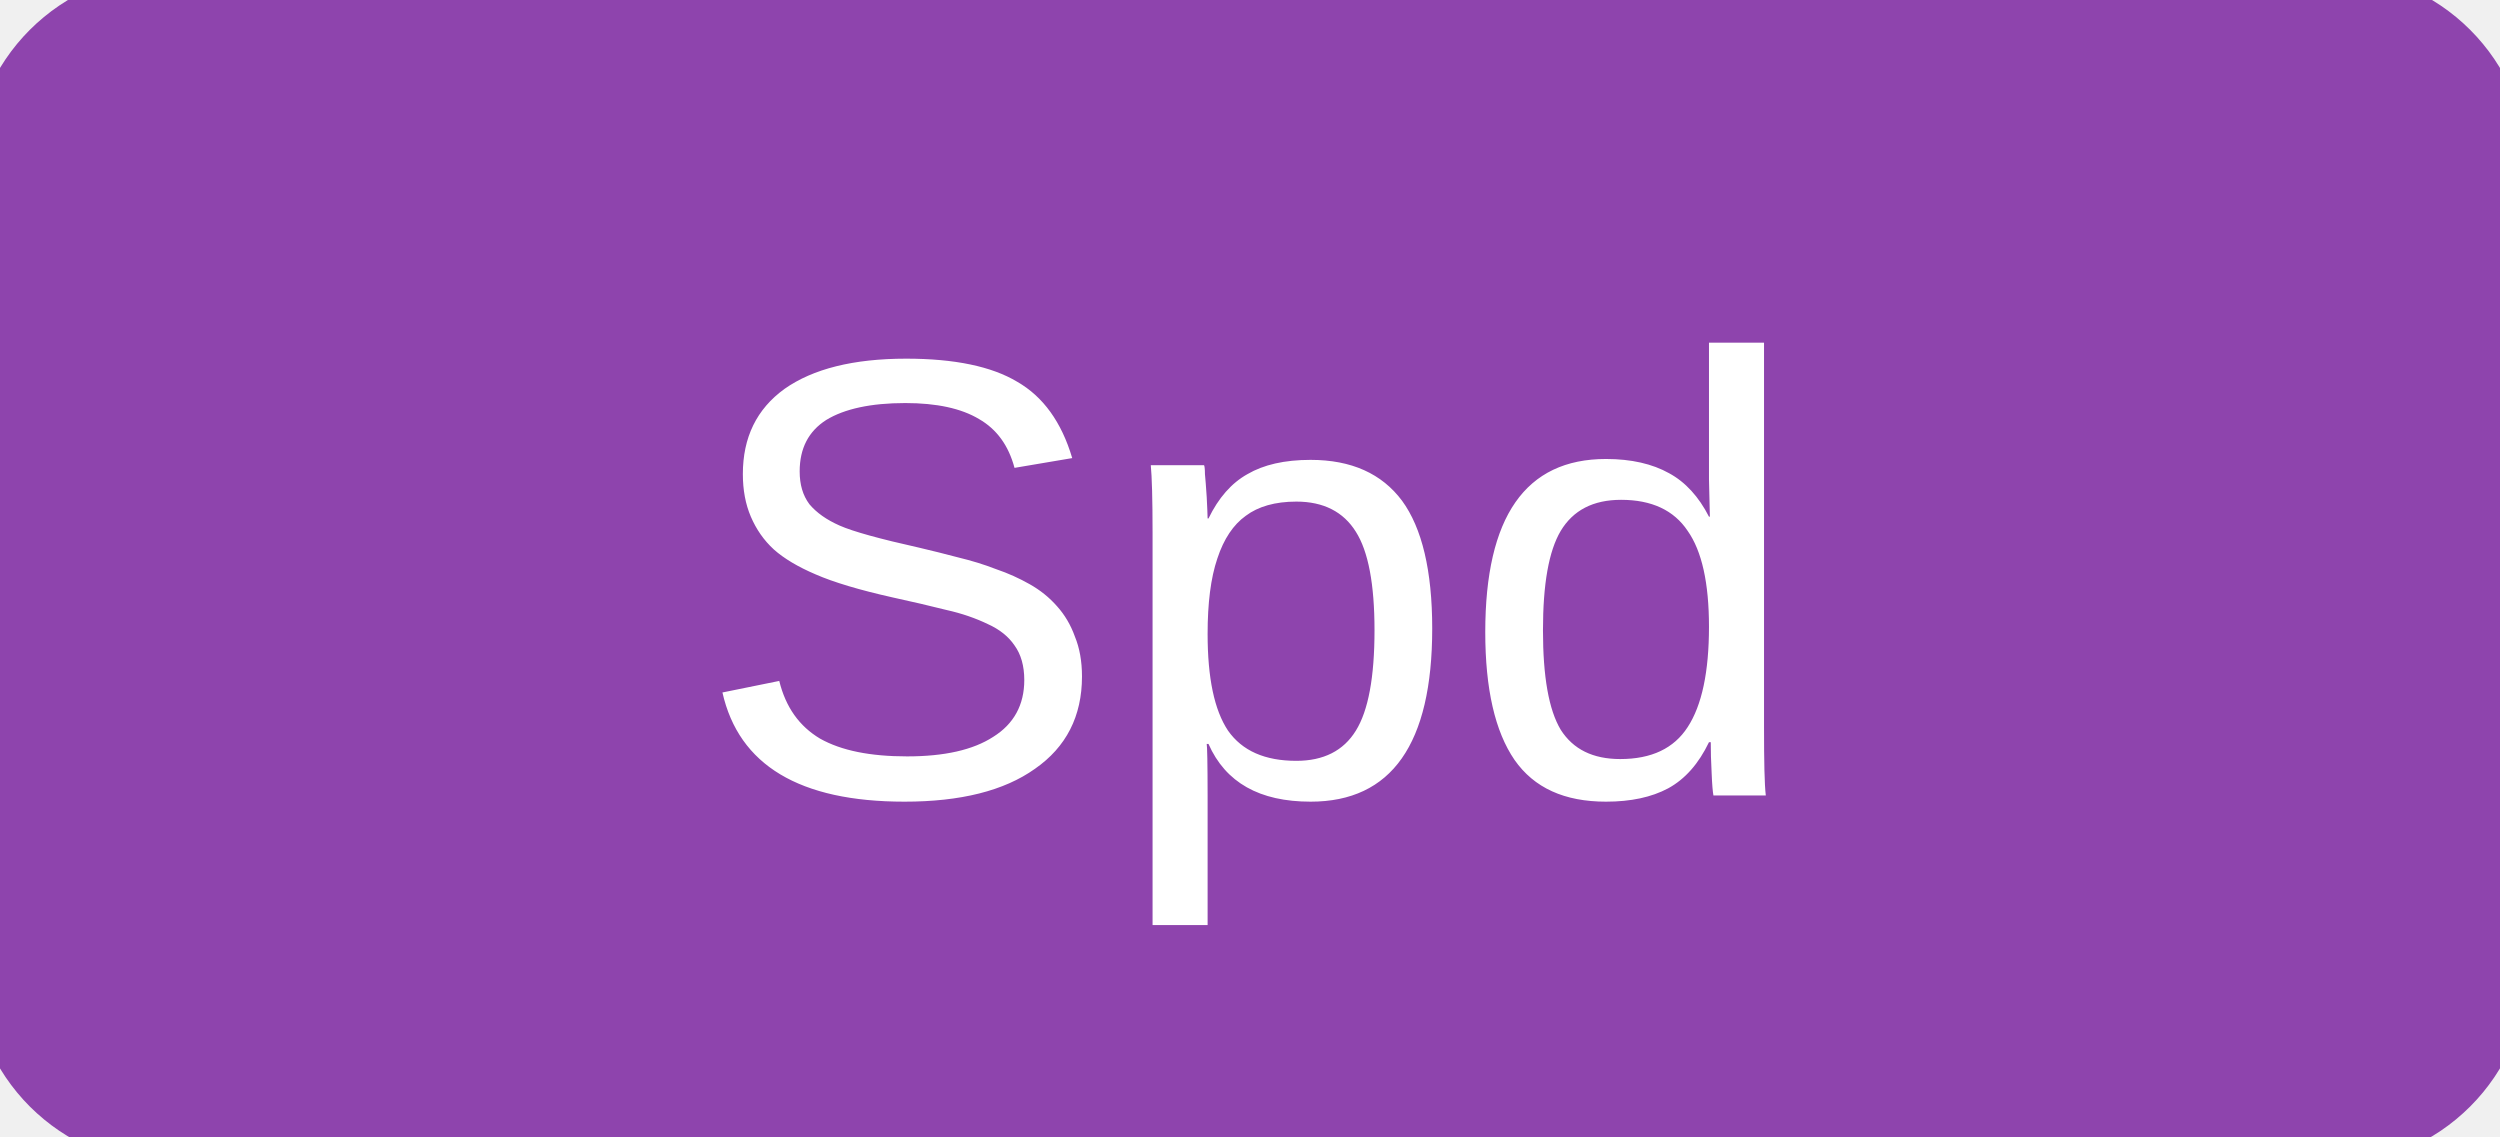
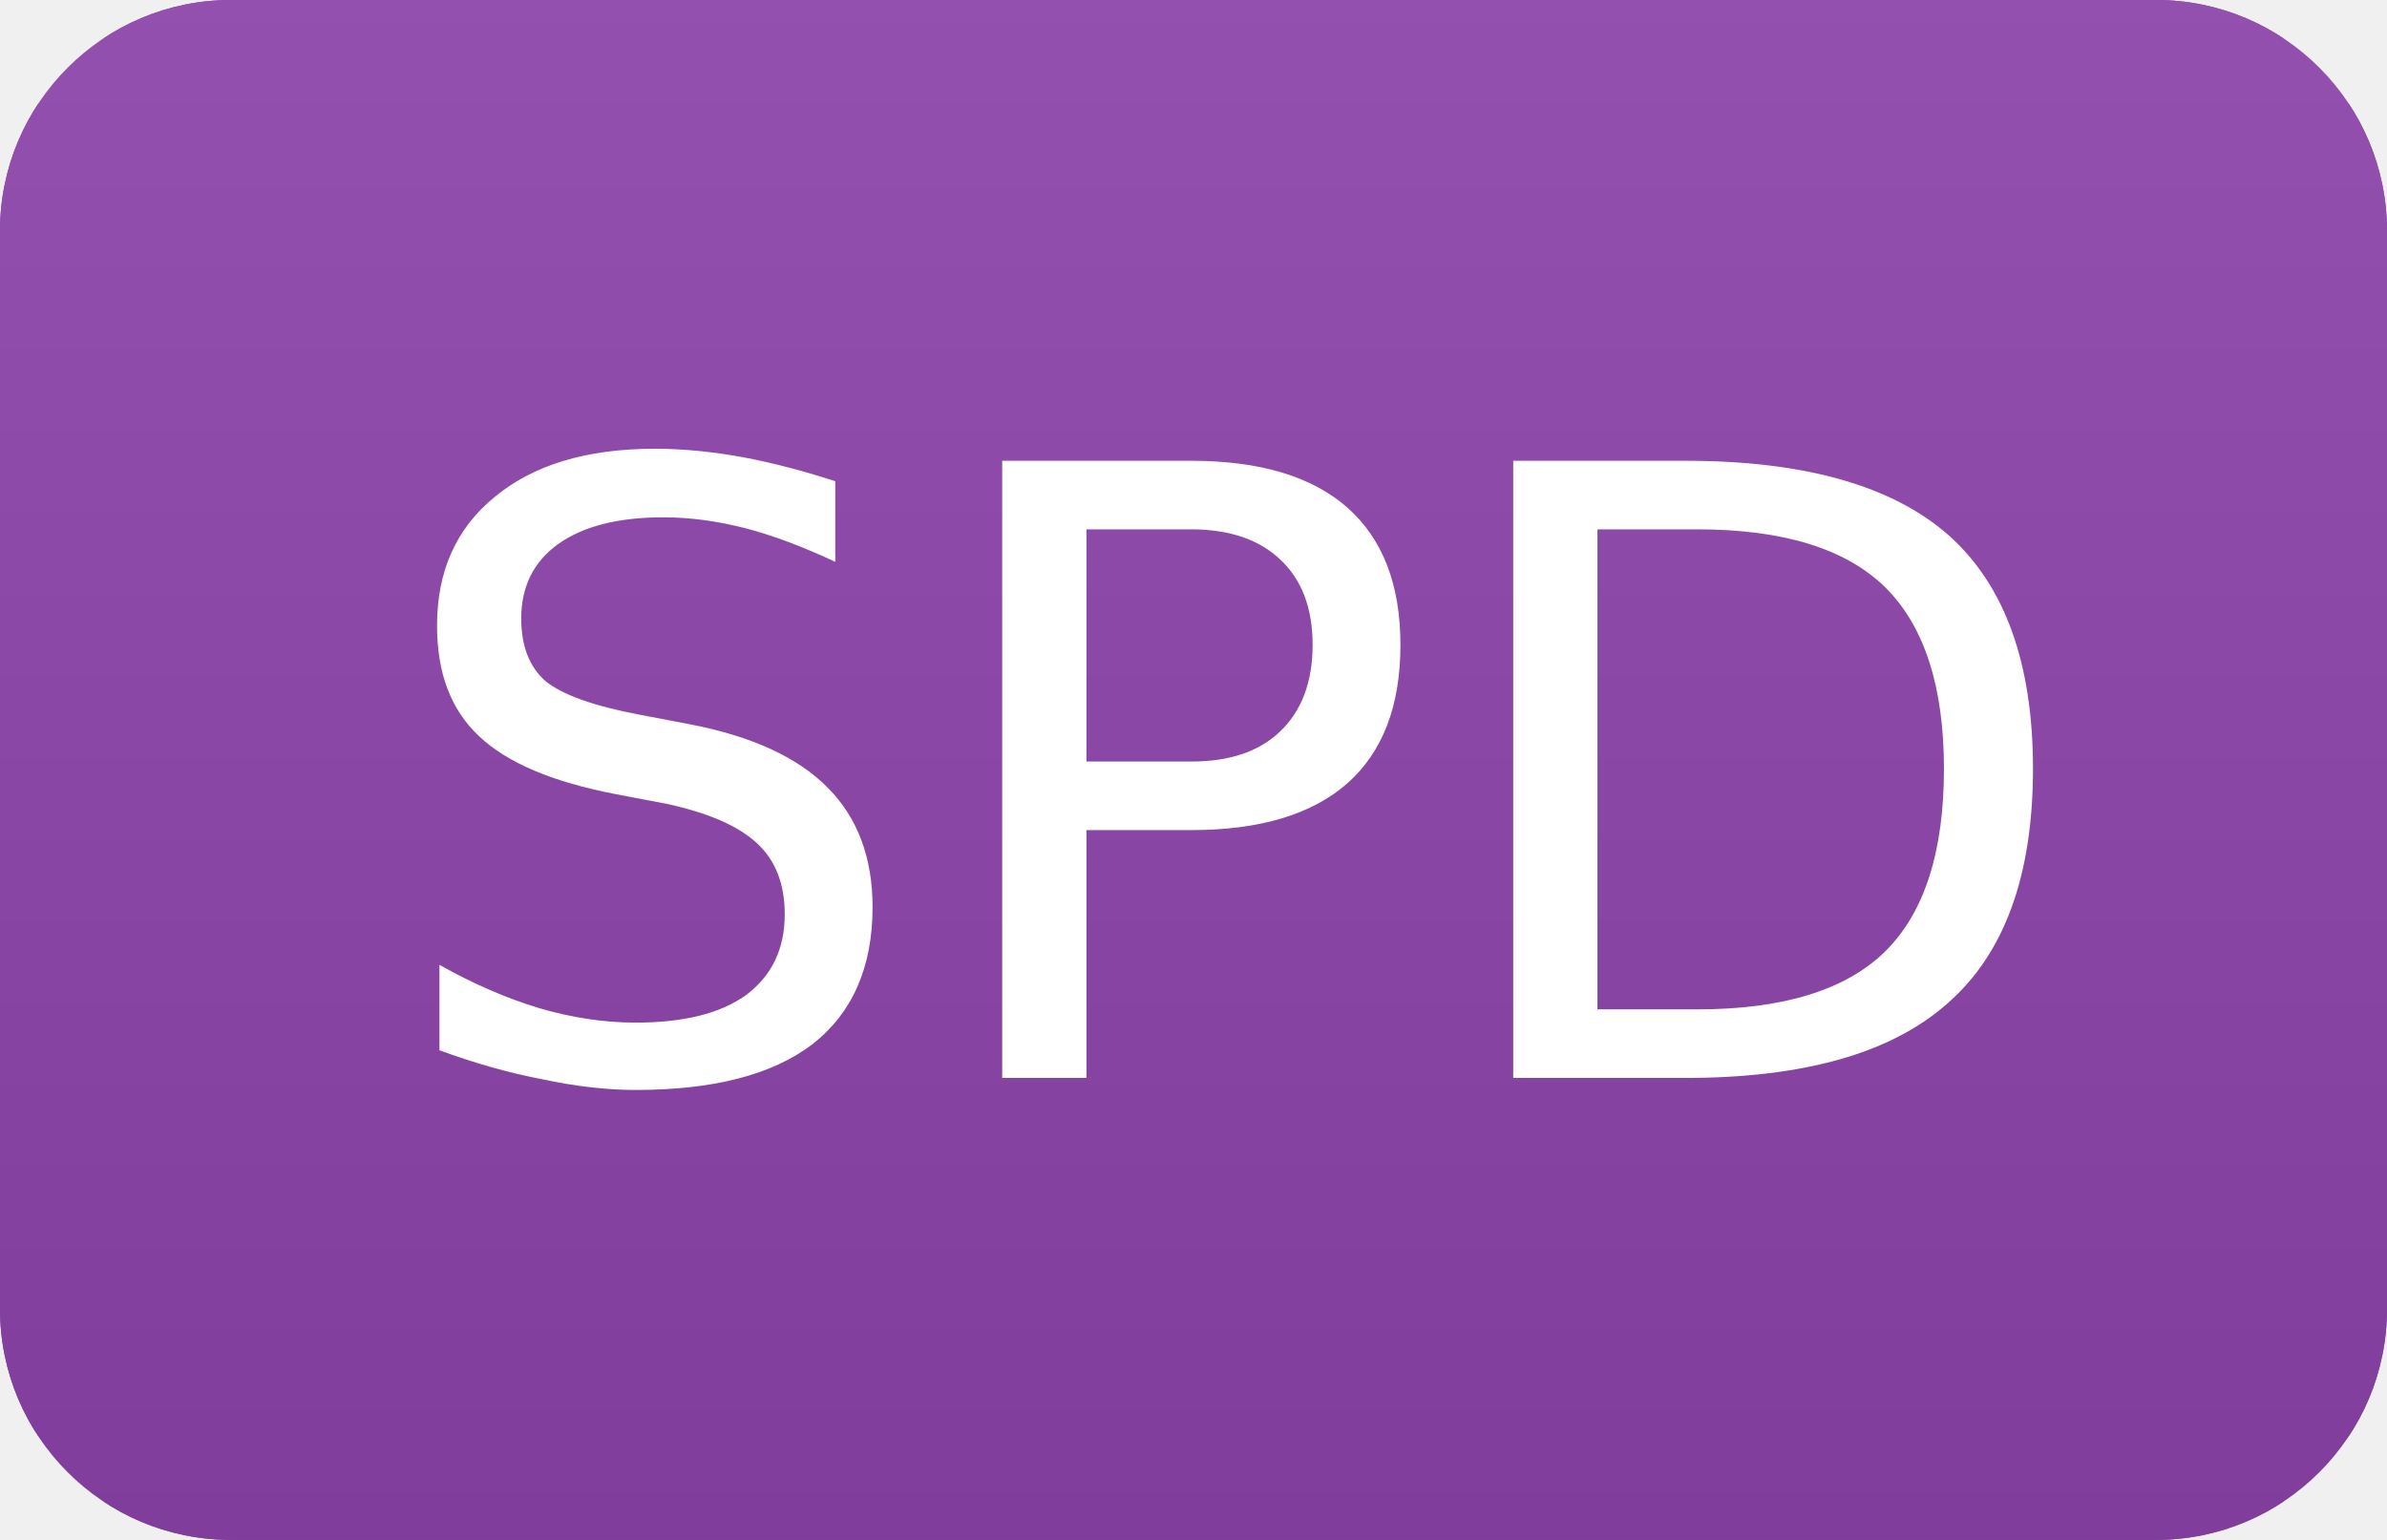
- <svg xmlns="http://www.w3.org/2000/svg" width="44" height="20" role="img" aria-label="Spd">
-   <rect width="44" height="20" rx="3" fill="#8e44ad" stroke="#8e44ad" />
-   <text x="50%" y="14" text-anchor="middle" font-family="Verdana,Arial,sans-serif" font-size="11" fill="#ffffff">Spd</text>
+ <svg xmlns="http://www.w3.org/2000/svg" width="31" height="20" role="img" aria-label="SPD">
+   <linearGradient id="s" x2="0" y2="100%">
+     <stop offset="0" stop-color="#bbb" stop-opacity=".1" />
+     <stop offset="1" stop-opacity=".1" />
+   </linearGradient>
+   <clipPath id="r">
+     <rect width="31" height="20" rx="3" fill="#fff" />
+   </clipPath>
+   <g clip-path="url(#r)">
+     <rect width="31" height="20" fill="#8e44ad" stroke="#8e44ad" />
+     <rect width="31" height="20" fill="url(#s)" />
+   </g>
+   <g fill="#ffffff" text-anchor="middle" font-family="Verdana,Geneva,DejaVu Sans,sans-serif" font-size="11">
+     <text x="16" y="14">SPD</text>
+   </g>
</svg>
